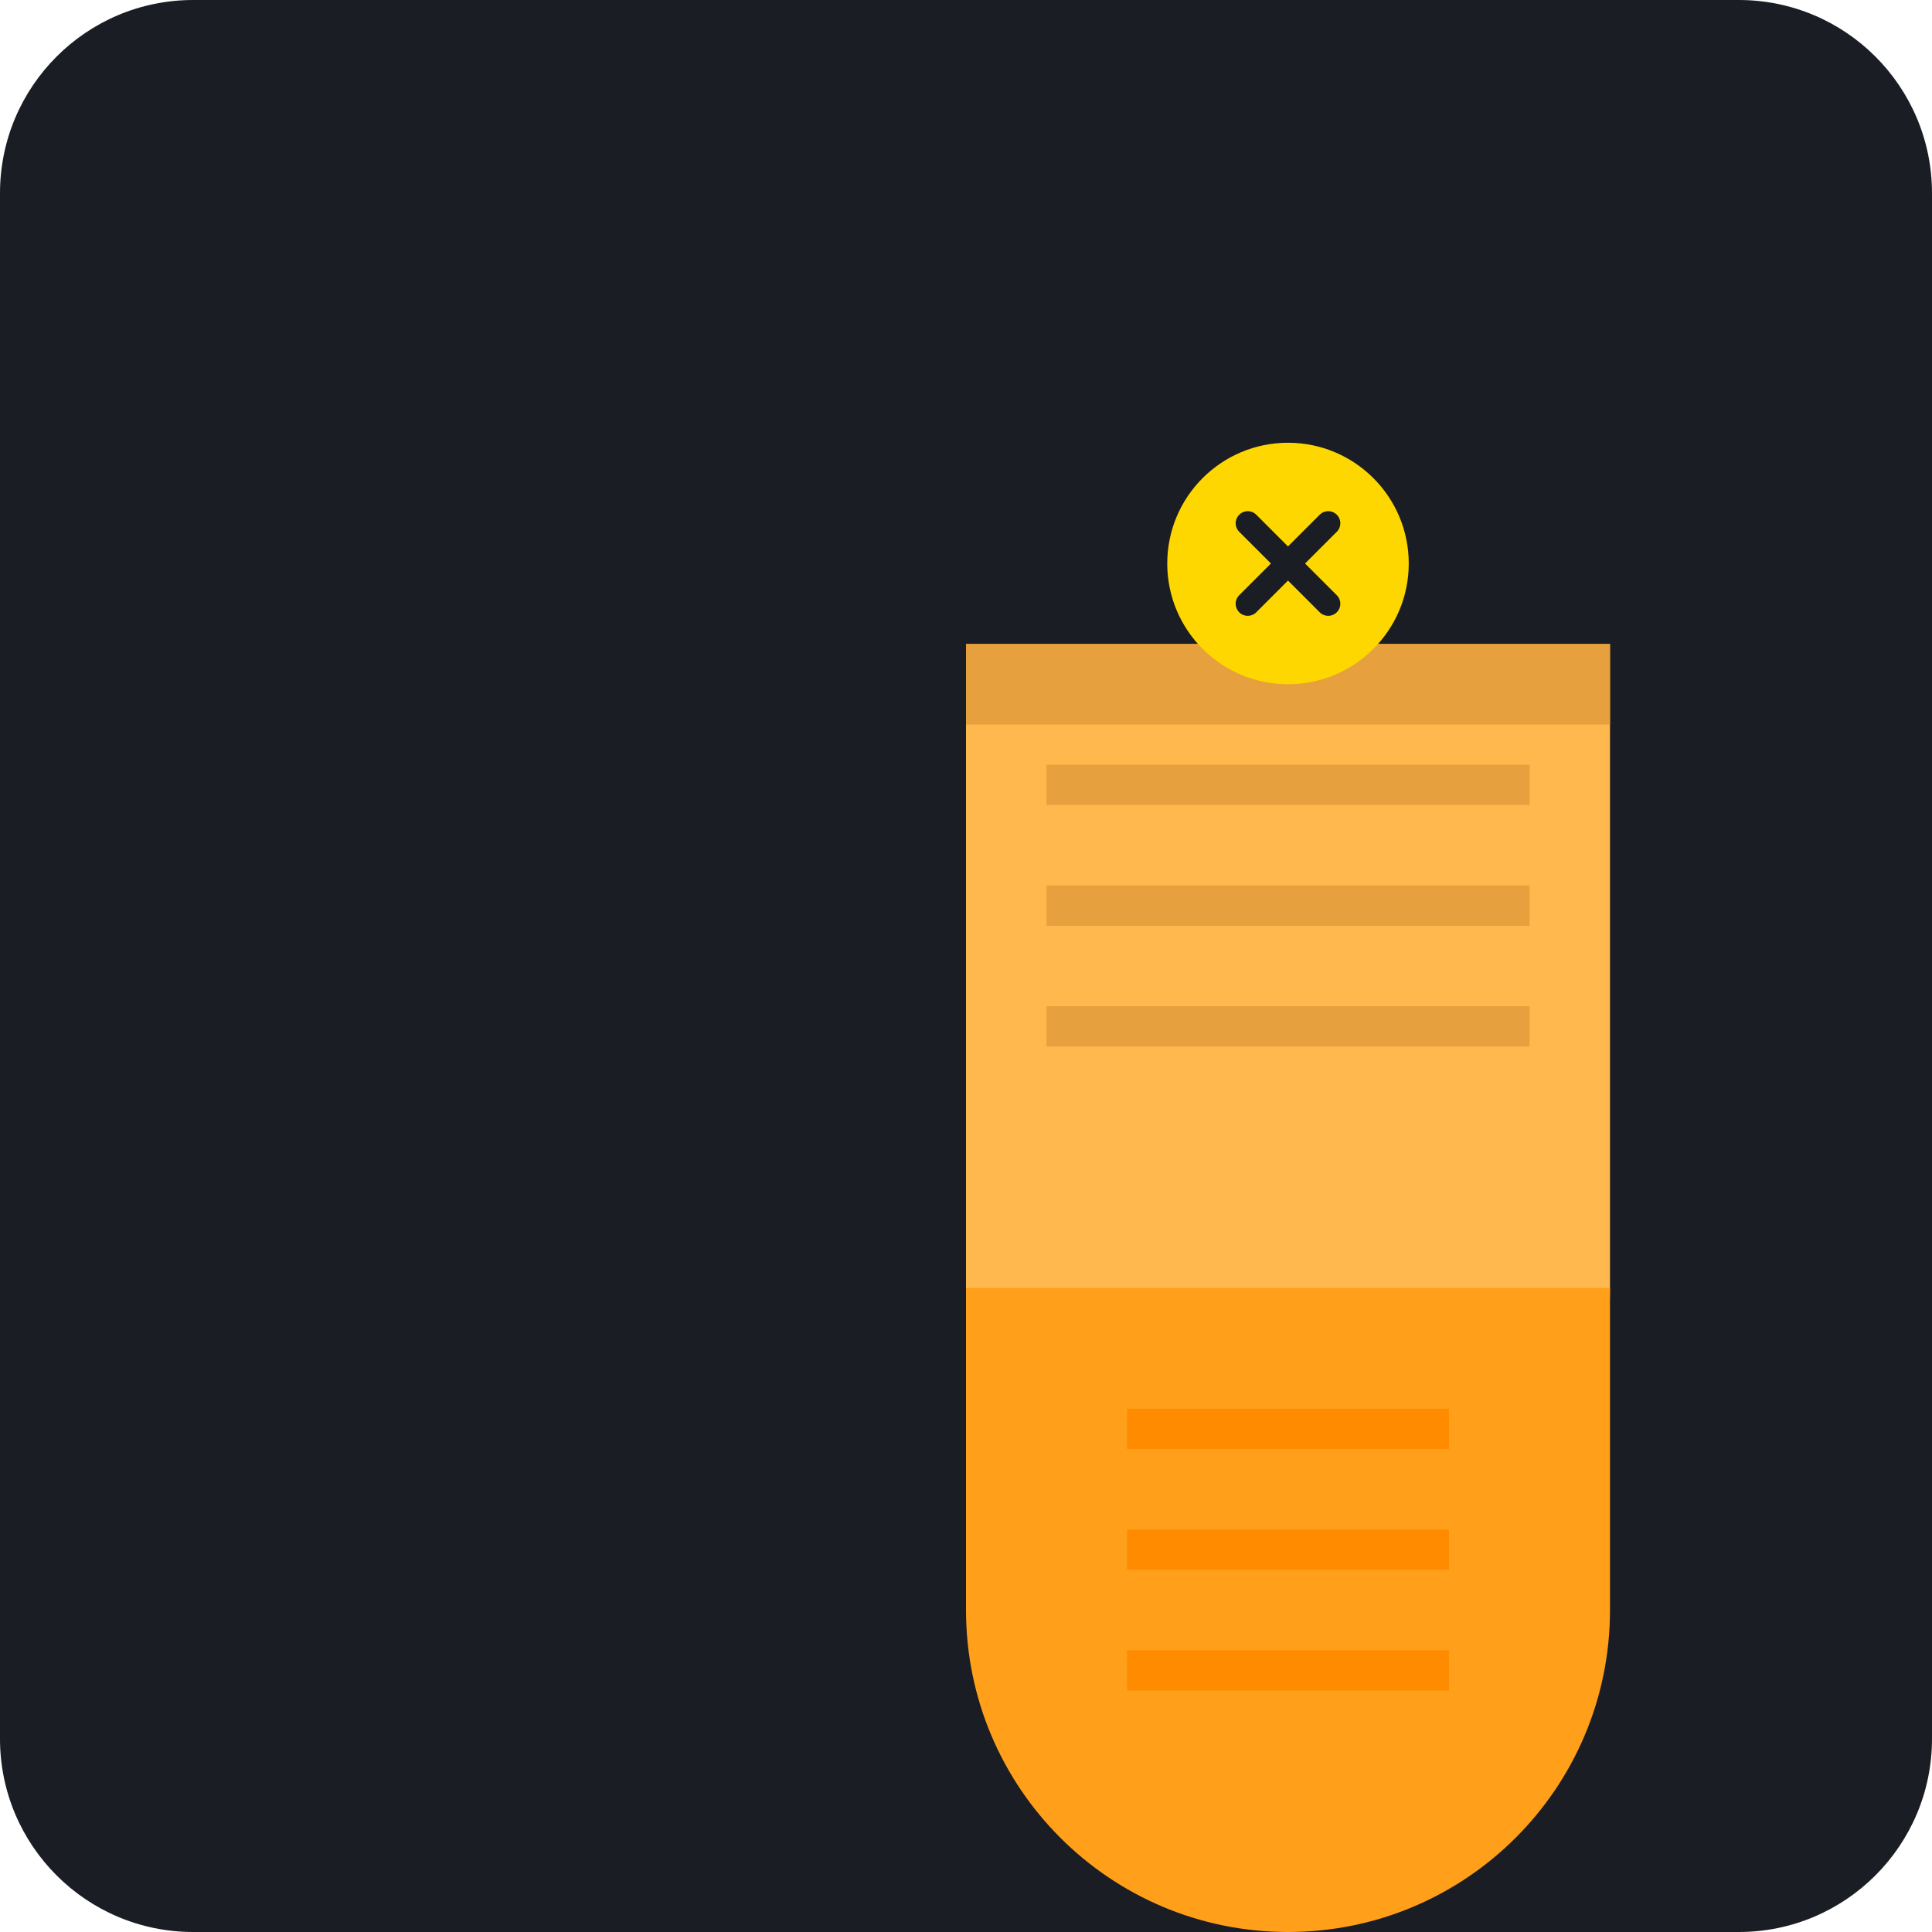
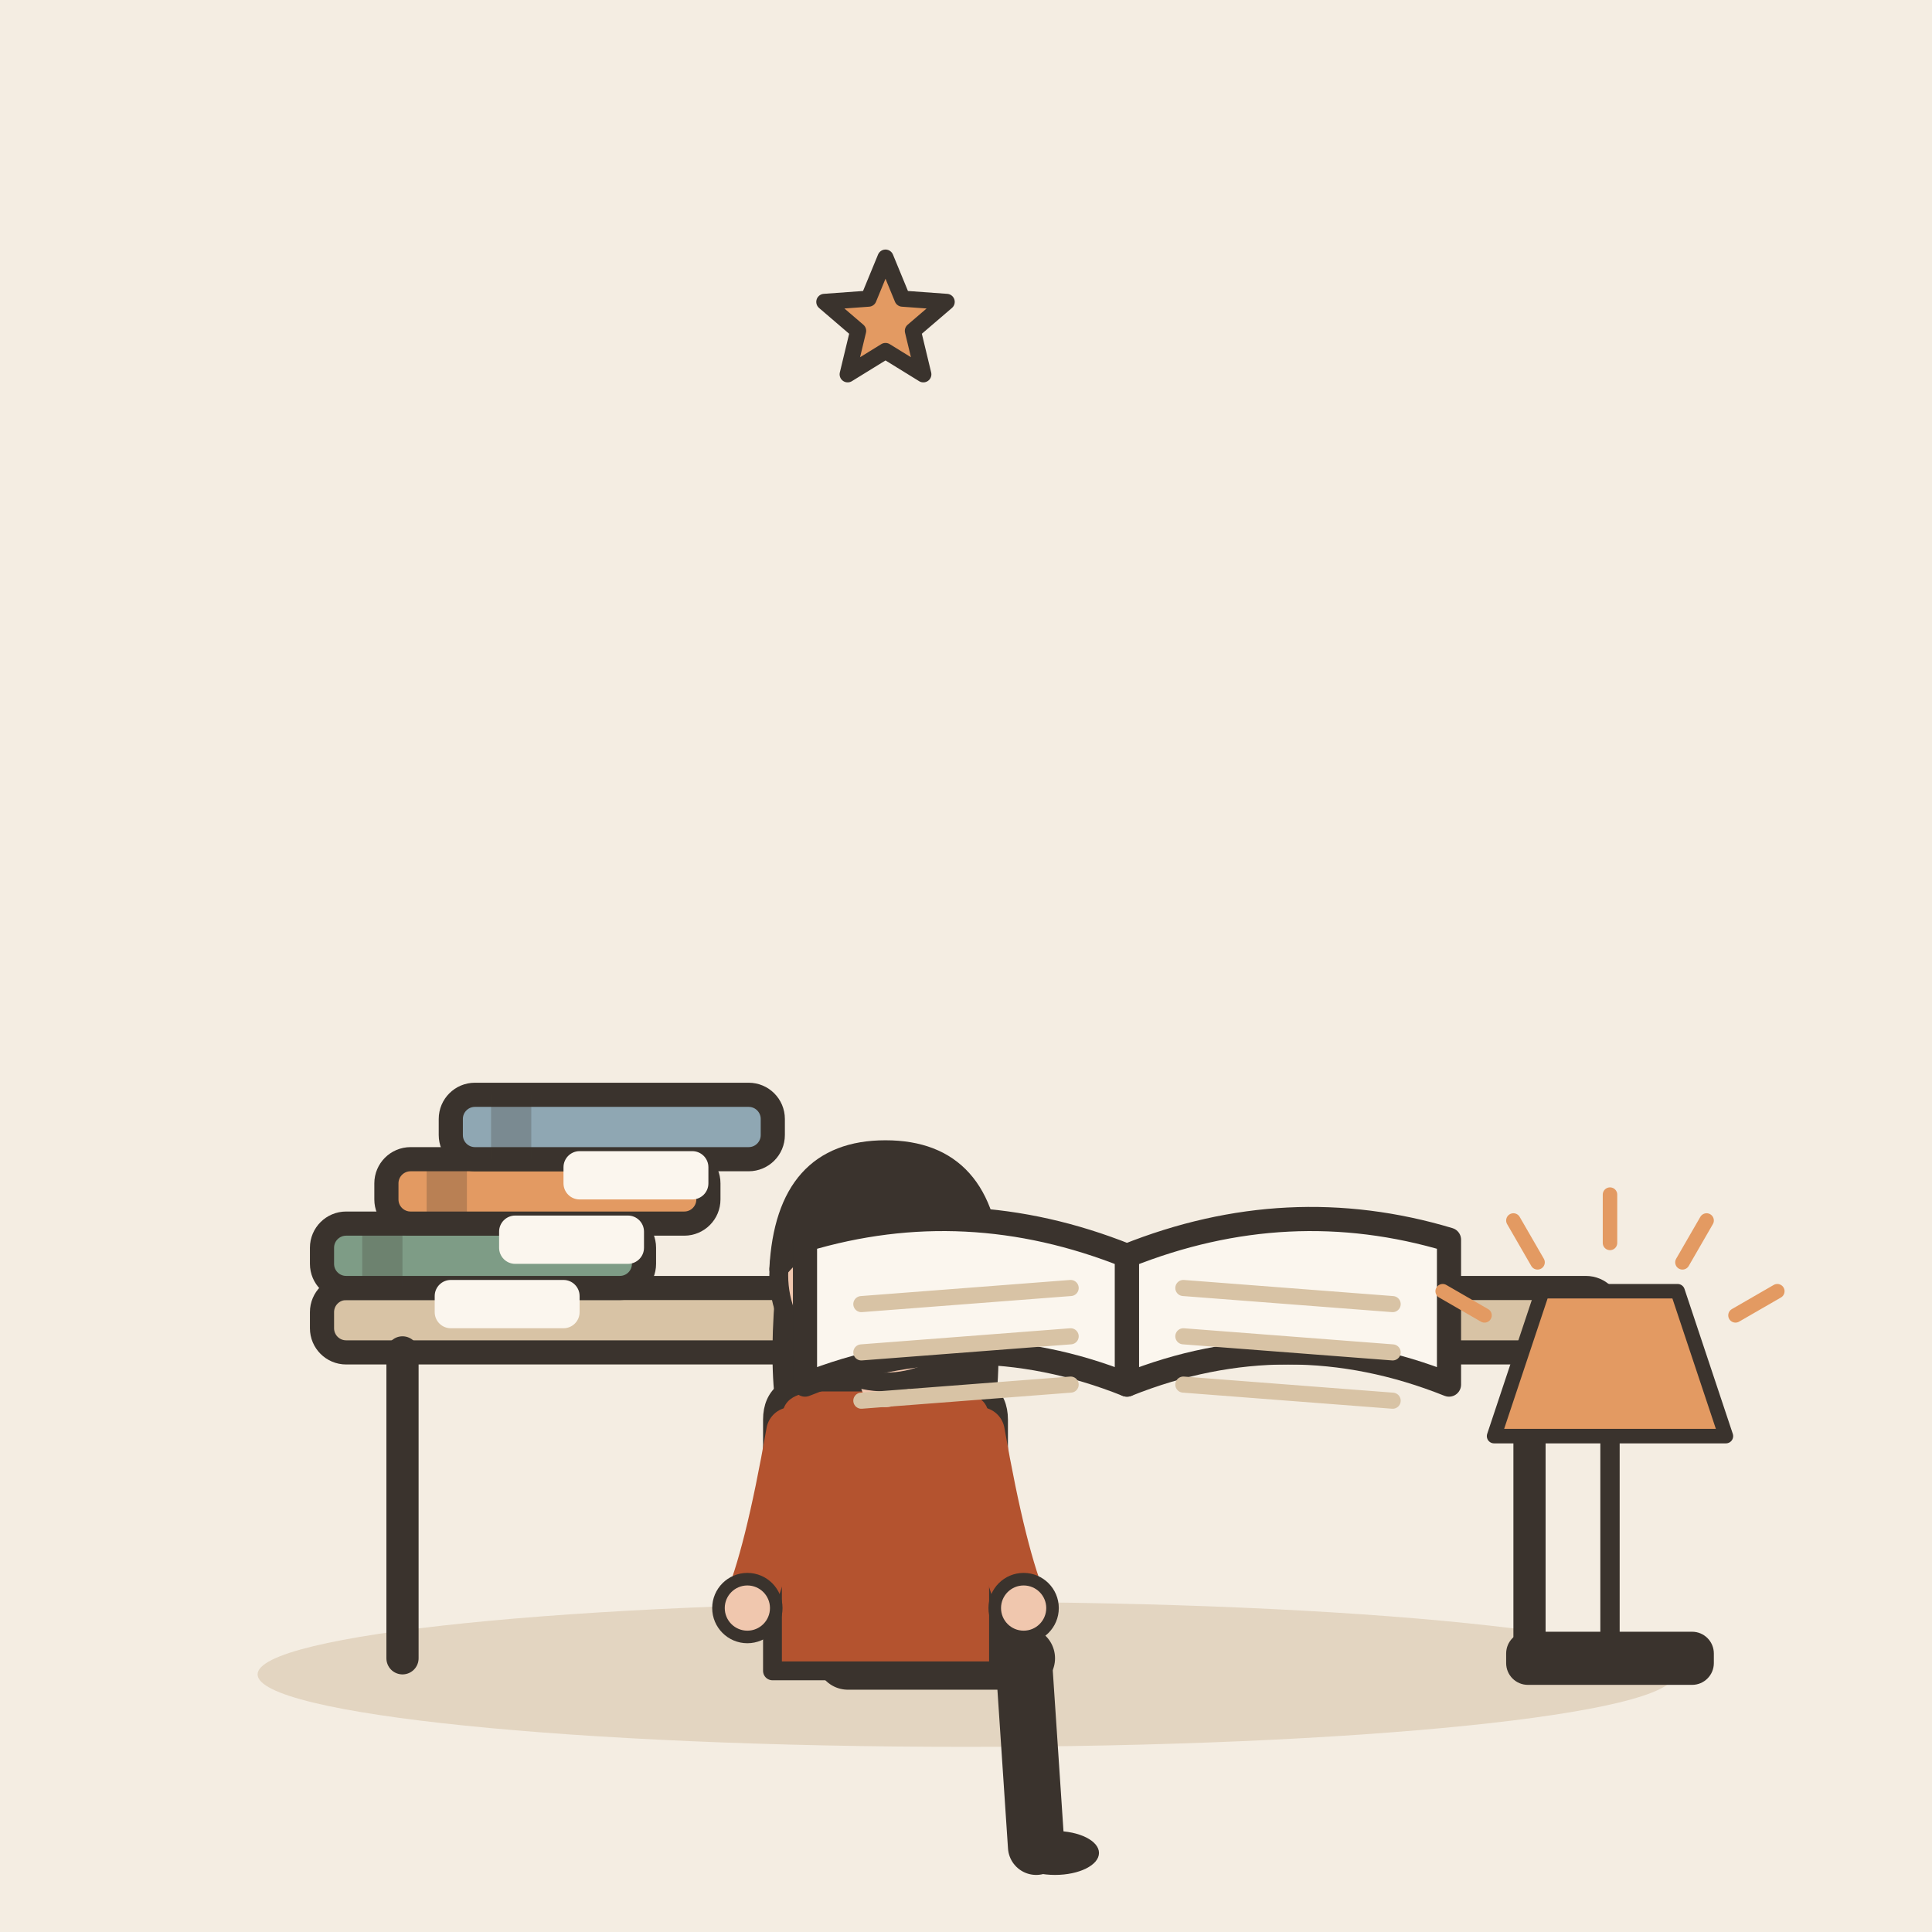
- <svg xmlns="http://www.w3.org/2000/svg" viewBox="0 0 240 240">
-   <rect width="240" height="240" rx="24" fill="#1A1D24" />
-   <g transform="translate(40, 40)">
-     <path d="M120 160c-22.1 0-40-17.9-40-40V40h80v80c0 22.1-17.9 40-40 40z" fill="#FFB84D" />
-     <path d="M80 40h80v10H80z" fill="#E6A03D" />
-     <path d="M90 55h60v5H90z" fill="#E6A03D" />
-     <path d="M90 70h60v5H90z" fill="#E6A03D" />
-     <path d="M90 85h60v5H90z" fill="#E6A03D" />
-     <path d="M80 120h80v40c0 22.1-17.9 40-40 40s-40-17.9-40-40V120z" fill="#FF9F1A" />
-     <path d="M100 135h40v5h-40z" fill="#FF8C00" />
-     <path d="M100 150h40v5h-40z" fill="#FF8C00" />
-     <path d="M100 165h40v5h-40z" fill="#FF8C00" />
-     <circle cx="120" cy="30" r="15" fill="#FFD700" />
-     <path d="M115 25l10 10M125 25l-10 10" stroke="#1A1D24" stroke-width="3" stroke-linecap="round" />
+ <svg xmlns="http://www.w3.org/2000/svg" viewBox="0 0 240 240" data-style="editorial">
+   <rect width="240" height="240" fill="#F4EDE2" />
+   <ellipse cx="120" cy="208" rx="88" ry="9" fill="#E3D5C1" />
+   <g transform="translate(120 206)">
+     <rect x="-80" y="-46" width="160" height="8" rx="3" fill="#D8C3A5" stroke="#3A332D" stroke-width="3" stroke-linecap="round" stroke-linejoin="round" />
+     <path d="M-70 -38L-70 0" stroke="#3A332D" stroke-width="4" stroke-linecap="round" fill="none" />
+     <path d="M70 -38L70 0" stroke="#3A332D" stroke-width="4" stroke-linecap="round" fill="none" />
  </g>
+   <g transform="translate(110 206) scale(0.78 0.78)">
+     <path d="M-6 0L22 0" stroke="#3A332D" stroke-width="10" stroke-linecap="round" fill="none" />
+     <path d="M22 0L24 30" stroke="#3A332D" stroke-width="9" stroke-linecap="round" fill="none" />
+     <ellipse cx="27" cy="31" rx="7" ry="3.5" fill="#3A332D" />
+     <g transform="translate(0 40)">
+       <path d="M-17 -104Q-20 -78 -14 -70L-6 -78L6 -78L14 -70Q20 -78 17 -104Z" fill="#3A332D" />
+     </g>
+     <path d="M-18 -38Q-18 -44 -10 -44L10 -44Q18 -44 18 -38L18 2L-18 2Z" fill="#B4532F" stroke="#3A332D" stroke-width="3" stroke-linecap="round" stroke-linejoin="round" />
+     <path d="M-15 -36Q-18.5 -16 -22 -8" fill="none" stroke="#B4532F" stroke-width="8" stroke-linecap="round" stroke-linejoin="round" />
+     <circle cx="-22" cy="-8" r="4.6" fill="#F0C7AE" stroke="#3A332D" stroke-linecap="round" stroke-linejoin="round" stroke-width="2" />
+     <path d="M15 -36Q18.5 -16 22 -8" fill="none" stroke="#B4532F" stroke-width="8" stroke-linecap="round" stroke-linejoin="round" />
+     <circle cx="22" cy="-8" r="4.6" fill="#F0C7AE" stroke="#3A332D" stroke-linecap="round" stroke-linejoin="round" stroke-width="2" />
+     <path d="M0 -44L0 -48" stroke="#F0C7AE" stroke-width="8" stroke-linecap="round" fill="none" />
+     <g transform="translate(0 40)">
+       <circle cx="0" cy="-101" r="17" fill="#F0C7AE" stroke="#3A332D" stroke-width="3" stroke-linecap="round" stroke-linejoin="round" />
+       <path d="M-17 -102Q-16 -121 0 -121Q16 -121 17 -102Q8 -112 -4 -110Q-12 -108 -17 -102Z" fill="#3A332D" stroke="#3A332D" stroke-width="3" stroke-linecap="round" stroke-linejoin="round" />
+       <circle cx="-6" cy="-101" r="2.2" fill="#3A332D" />
+       <circle cx="6" cy="-101" r="2.2" fill="#3A332D" />
+       <path d="M-5 -93Q0 -88 5 -93" fill="none" stroke="#3A332D" stroke-width="2.4" stroke-linecap="round" stroke-linejoin="round" />
+       <circle cx="-11" cy="-94" r="3" fill="#E39A62" opacity="0.45" />
+       <circle cx="11" cy="-94" r="3" fill="#E39A62" opacity="0.45" />
+     </g>
+   </g>
+   <g transform="translate(60 156)">
+     <rect x="-20" y="-4" width="40" height="8" rx="3" fill="#7E9C86" stroke="#3A332D" stroke-width="3" stroke-linecap="round" stroke-linejoin="round" />
+     <rect x="-15" y="-4" width="5" height="8" rx="0" fill="#3A332D" opacity="0.25" />
+     <rect x="-6" y="3" width="18" height="6" rx="2" fill="#FBF6EE" />
+   </g>
+   <g transform="translate(68 148)">
+     <rect x="-20" y="-4" width="40" height="8" rx="3" fill="#E39A62" stroke="#3A332D" stroke-width="3" stroke-linecap="round" stroke-linejoin="round" />
+     <rect x="-15" y="-4" width="5" height="8" rx="0" fill="#3A332D" opacity="0.25" />
+     <rect x="-6" y="3" width="18" height="6" rx="2" fill="#FBF6EE" />
+   </g>
+   <g transform="translate(76 140)">
+     <rect x="-20" y="-4" width="40" height="8" rx="3" fill="#8FA7B3" stroke="#3A332D" stroke-width="3" stroke-linecap="round" stroke-linejoin="round" />
+     <rect x="-15" y="-4" width="5" height="8" rx="0" fill="#3A332D" opacity="0.25" />
+     <rect x="-6" y="3" width="18" height="6" rx="2" fill="#FBF6EE" />
+   </g>
+   <g transform="translate(140 156)">
+     <path d="M0 0Q-20 -8 -40 -2L-40 16Q-20 8 0 16Z" fill="#FBF6EE" stroke="#3A332D" stroke-width="3" stroke-linecap="round" stroke-linejoin="round" />
+     <path d="M0 0Q20 -8 40 -2L40 16Q20 8 0 16Z" fill="#FBF6EE" stroke="#3A332D" stroke-width="3" stroke-linecap="round" stroke-linejoin="round" />
+     <path d="M-33 6L-7 4" stroke="#D8C3A5" stroke-width="2" stroke-linecap="round" fill="none" />
+     <path d="M7 4L33 6" stroke="#D8C3A5" stroke-width="2" stroke-linecap="round" fill="none" />
+     <path d="M-33 12L-7 10" stroke="#D8C3A5" stroke-width="2" stroke-linecap="round" fill="none" />
+     <path d="M7 10L33 12" stroke="#D8C3A5" stroke-width="2" stroke-linecap="round" fill="none" />
+     <path d="M-33 18L-7 16" stroke="#D8C3A5" stroke-width="2" stroke-linecap="round" fill="none" />
+     <path d="M7 16L33 18" stroke="#D8C3A5" stroke-width="2" stroke-linecap="round" fill="none" />
+   </g>
+   <g transform="translate(200 206) scale(0.6 0.6)">
+     <rect x="-20" y="-4" width="40" height="8" rx="3" fill="#3A332D" stroke="#3A332D" stroke-width="3" stroke-linecap="round" stroke-linejoin="round" />
+     <path d="M0 -4L0 -46" stroke="#3A332D" stroke-width="4" stroke-linecap="round" fill="none" />
+     <path d="M-24 -46L24 -46L14 -76L-14 -76Z" fill="#E39A62" stroke="#3A332D" stroke-width="3" stroke-linecap="round" stroke-linejoin="round" />
+     <path d="M-25.981 -71L-34.641 -76" stroke="#E39A62" stroke-width="3" stroke-linecap="round" fill="none" />
+     <path d="M-15 -81.981L-20 -90.641" stroke="#E39A62" stroke-width="3" stroke-linecap="round" fill="none" />
+     <path d="M-5.51091e-15 -86L-7.34788e-15 -96" stroke="#E39A62" stroke-width="3" stroke-linecap="round" fill="none" />
+     <path d="M15 -81.981L20 -90.641" stroke="#E39A62" stroke-width="3" stroke-linecap="round" fill="none" />
+     <path d="M25.981 -71L34.641 -76" stroke="#E39A62" stroke-width="3" stroke-linecap="round" fill="none" />
+   </g>
+   <path d="M110.0 32.0L112.1 37.1L117.6 37.5L113.4 41.1L114.7 46.5L110.0 43.6L105.3 46.5L106.6 41.1L102.4 37.5L107.9 37.1Z" fill="#E39A62" stroke="#3A332D" stroke-width="2" stroke-linecap="round" stroke-linejoin="round" />
</svg>
